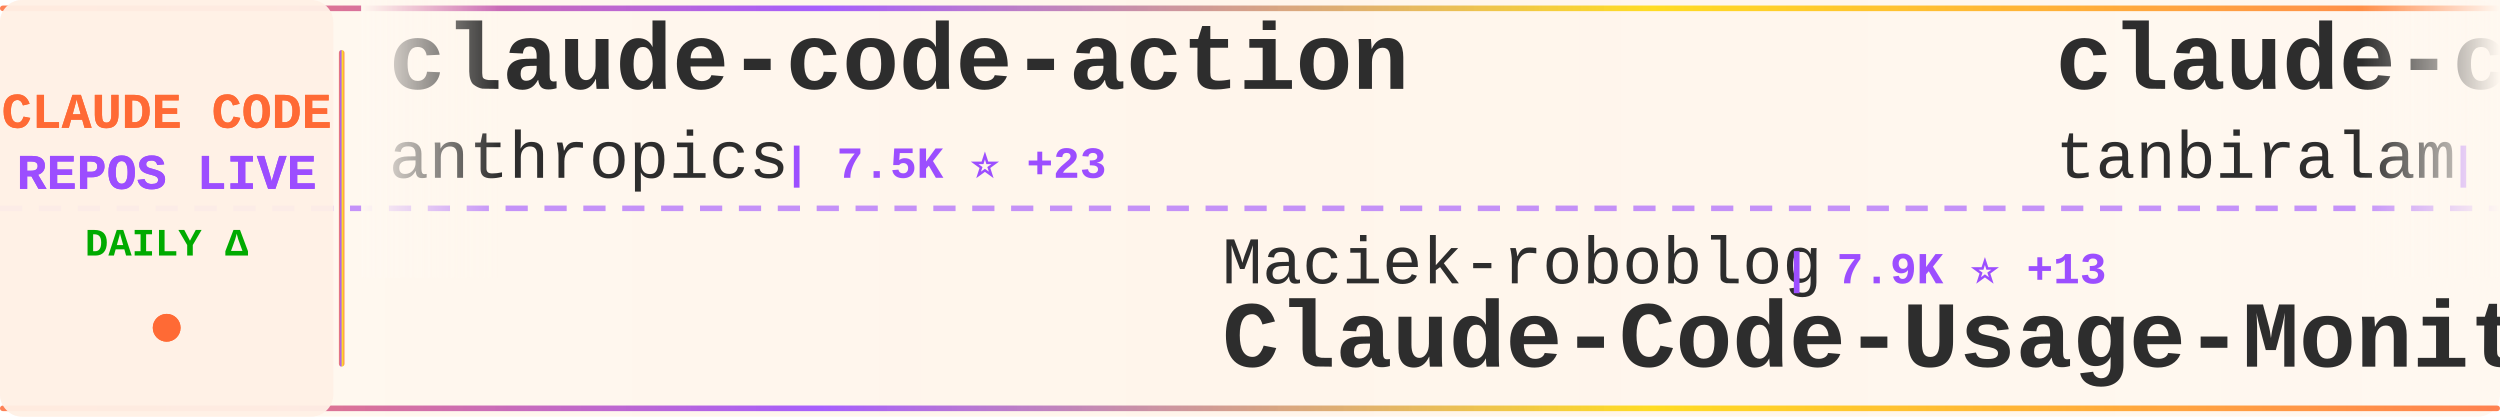
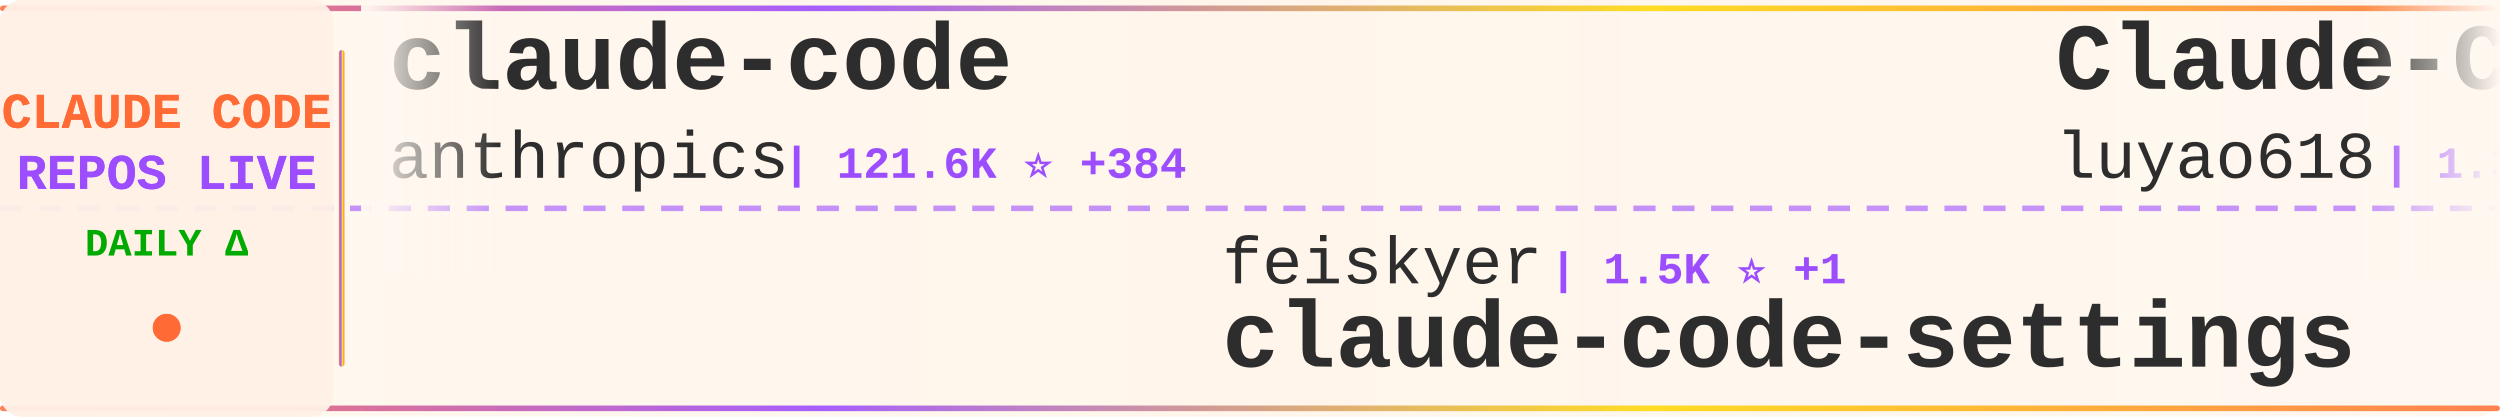
<svg xmlns="http://www.w3.org/2000/svg" width="900" height="150">
  <defs>
    <linearGradient id="tickerBg" x1="0%" y1="0%" x2="100%" y2="0%">
      <stop offset="0%" style="stop-color:#fff8f0;stop-opacity:0.98" />
      <stop offset="50%" style="stop-color:#fff5eb;stop-opacity:1" />
      <stop offset="100%" style="stop-color:#fff8f0;stop-opacity:0.98" />
    </linearGradient>
    <linearGradient id="borderGrad" x1="0%" y1="0%" x2="100%" y2="0%">
      <stop offset="0%" style="stop-color:#FF6B35;stop-opacity:0.85">
        <animate attributeName="stop-opacity" values="0.85;1;0.85" dur="2s" repeatCount="indefinite" />
      </stop>
      <stop offset="33%" style="stop-color:#9C4EFF;stop-opacity:0.9">
        <animate attributeName="stop-opacity" values="0.9;1;0.9" dur="2.2s" repeatCount="indefinite" />
      </stop>
      <stop offset="66%" style="stop-color:#FFD700;stop-opacity:0.85">
        <animate attributeName="stop-opacity" values="0.85;1;0.85" dur="1.8s" repeatCount="indefinite" />
      </stop>
      <stop offset="100%" style="stop-color:#FF6B35;stop-opacity:0.85">
        <animate attributeName="stop-opacity" values="0.85;1;0.85" dur="2s" repeatCount="indefinite" />
      </stop>
    </linearGradient>
    <filter id="textGlow">
      <feGaussianBlur stdDeviation="0.15" result="coloredBlur" />
      <feMerge>
        <feMergeNode in="coloredBlur" />
        <feMergeNode in="SourceGraphic" />
      </feMerge>
    </filter>
    <filter id="metricGlow">
      <feGaussianBlur stdDeviation="0.2" result="coloredBlur" />
      <feMerge>
        <feMergeNode in="coloredBlur" />
        <feMergeNode in="SourceGraphic" />
      </feMerge>
    </filter>
    <linearGradient id="leftFade" x1="0%" y1="0%" x2="100%" y2="0%">
      <stop offset="0%" style="stop-color:#fff8f0;stop-opacity:1" />
      <stop offset="100%" style="stop-color:#fff8f0;stop-opacity:0" />
    </linearGradient>
    <linearGradient id="rightFade" x1="0%" y1="0%" x2="100%" y2="0%">
      <stop offset="0%" style="stop-color:#fff8f0;stop-opacity:0" />
      <stop offset="100%" style="stop-color:#fff8f0;stop-opacity:1" />
    </linearGradient>
  </defs>
  <rect width="900" height="150" fill="url(#tickerBg)" rx="8" />
  <rect x="0" y="2" width="900" height="2" fill="url(#borderGrad)" rx="1" />
  <rect x="0" y="146" width="900" height="2" fill="url(#borderGrad)" rx="1" />
  <line x1="0" y1="75" x2="900" y2="75" stroke="#9C4EFF" stroke-width="2" stroke-dasharray="8 6" opacity="0.6" />
  <rect x="0" y="0" width="120" height="150" fill="#fff0e6" opacity="0.95" rx="8" />
  <text x="60" y="46" font-family="'Courier New', monospace" font-size="18" font-weight="bold" fill="#FF6B35" text-anchor="middle" filter="url(#textGlow)">
    CLAUDE CODE
  </text>
  <text x="60" y="68" font-family="'Courier New', monospace" font-size="18" font-weight="bold" fill="#9C4EFF" text-anchor="middle" filter="url(#textGlow)">
    REPOS LIVE
  </text>
  <text x="60" y="92" font-family="'Courier New', monospace" font-size="14" font-weight="bold" fill="#00aa00" text-anchor="middle">
    DAILY Δ
  </text>
  <circle cx="60" cy="118" r="5" fill="#FF6B35" filter="url(#metricGlow)">
    <animate attributeName="r" values="4;6;4" dur="1.5s" repeatCount="indefinite" />
    <animate attributeName="opacity" values="0.6;1;0.6" dur="1.5s" repeatCount="indefinite" />
  </circle>
  <rect x="122" y="18" width="2" height="114" fill="url(#borderGrad)" rx="1" />
  <clipPath id="tickerClip">
    <rect x="130" y="0" width="770" height="150" />
  </clipPath>
  <g clip-path="url(#tickerClip)">
    <g id="tickerItems">
      <animateTransform attributeName="transform" attributeType="XML" type="translate" from="0 0" to="-3000 0" dur="54s" repeatCount="indefinite" />
      <g transform="translate(0, 0)">
-         <text x="140" y="32" font-family="'Courier New', monospace" font-size="34" font-weight="bold" fill="#2d2d2d">claude-code-action</text>
+         <text x="140" y="32" font-family="'Courier New', monospace" font-size="34" font-weight="bold" fill="#2d2d2d">claude-code</text>
        <text x="140" y="64" font-family="'Courier New', monospace" font-size="24" font-weight="normal" fill="#2d2d2d" opacity="1.0">anthropics</text>
-         <text x="282" y="64" font-family="'Courier New', monospace" font-size="16" font-weight="bold" fill="#9C4EFF"> | 7.5K ⭐ +23</text>
+         <text x="282" y="64" font-family="'Courier New', monospace" font-size="16" font-weight="bold" fill="#9C4EFF"> | 121.6K ⭐ +384</text>
      </g>
      <g transform="translate(300, 0)">
-         <text x="140" y="102" font-family="'Courier New', monospace" font-size="24" font-weight="normal" fill="#2d2d2d" opacity="1.0">Maciek-roboblog</text>
-         <text x="342" y="102" font-family="'Courier New', monospace" font-size="16" font-weight="bold" fill="#9C4EFF"> | 7.9K ⭐ +13</text>
-         <text x="140" y="132" font-family="'Courier New', monospace" font-size="34" font-weight="bold" fill="#2d2d2d">Claude-Code-Usage-Monito...</text>
+         <text x="140" y="102" font-family="'Courier New', monospace" font-size="24" font-weight="normal" fill="#2d2d2d" opacity="1.0">feiskyer</text>
+         <text x="258" y="102" font-family="'Courier New', monospace" font-size="16" font-weight="bold" fill="#9C4EFF"> | 1.5K ⭐ +1</text>
+         <text x="140" y="132" font-family="'Courier New', monospace" font-size="34" font-weight="bold" fill="#2d2d2d">claude-code-settings</text>
      </g>
      <g transform="translate(600, 0)">
-         <text x="140" y="32" font-family="'Courier New', monospace" font-size="34" font-weight="bold" fill="#2d2d2d">claude-code</text>
-         <text x="140" y="64" font-family="'Courier New', monospace" font-size="24" font-weight="normal" fill="#2d2d2d" opacity="1.0">tanbiralam</text>
-         <text x="282" y="64" font-family="'Courier New', monospace" font-size="16" font-weight="bold" fill="#9C4EFF"> | 1.6K ⭐ +11</text>
+         <text x="140" y="32" font-family="'Courier New', monospace" font-size="34" font-weight="bold" fill="#2d2d2d">Claude-Code-Source-Study</text>
+         <text x="140" y="64" font-family="'Courier New', monospace" font-size="24" font-weight="normal" fill="#2d2d2d" opacity="1.0">luyao618</text>
+         <text x="258" y="64" font-family="'Courier New', monospace" font-size="16" font-weight="bold" fill="#9C4EFF"> | 1.3K ⭐ +16</text>
      </g>
      <g transform="translate(900, 0)">
-         <text x="140" y="102" font-family="'Courier New', monospace" font-size="24" font-weight="normal" fill="#2d2d2d" opacity="1.0">jarmuine</text>
-         <text x="258" y="102" font-family="'Courier New', monospace" font-size="16" font-weight="bold" fill="#9C4EFF"> | 2.1K ⭐ +2</text>
+         <text x="140" y="102" font-family="'Courier New', monospace" font-size="24" font-weight="normal" fill="#2d2d2d" opacity="1.0">oboard</text>
+         <text x="234" y="102" font-family="'Courier New', monospace" font-size="16" font-weight="bold" fill="#9C4EFF"> | 3.1K ⭐ +6</text>
+         <text x="140" y="132" font-family="'Courier New', monospace" font-size="34" font-weight="bold" fill="#2d2d2d">claude-code-rev</text>
+       </g>
+       <g transform="translate(1200, 0)">
+         <text x="140" y="32" font-family="'Courier New', monospace" font-size="34" font-weight="bold" fill="#2d2d2d">Claude-code</text>
+         <text x="140" y="64" font-family="'Courier New', monospace" font-size="24" font-weight="normal" fill="#2d2d2d" opacity="1.0">fazxes</text>
+         <text x="234" y="64" font-family="'Courier New', monospace" font-size="16" font-weight="bold" fill="#9C4EFF"> | 213 ⭐</text>
+       </g>
+       <g transform="translate(1500, 0)">
+         <text x="140" y="102" font-family="'Courier New', monospace" font-size="24" font-weight="normal" fill="#2d2d2d" opacity="1.0">codeaashu</text>
+         <text x="270" y="102" font-family="'Courier New', monospace" font-size="16" font-weight="bold" fill="#9C4EFF"> | 2.5K ⭐ +14</text>
        <text x="140" y="132" font-family="'Courier New', monospace" font-size="34" font-weight="bold" fill="#2d2d2d">claude-code</text>
      </g>
-       <g transform="translate(1200, 0)">
-         <text x="140" y="32" font-family="'Courier New', monospace" font-size="34" font-weight="bold" fill="#2d2d2d">claude-code-workflows</text>
-         <text x="140" y="64" font-family="'Courier New', monospace" font-size="24" font-weight="normal" fill="#2d2d2d" opacity="1.0">OneRedOak</text>
-         <text x="270" y="64" font-family="'Courier New', monospace" font-size="16" font-weight="bold" fill="#9C4EFF"> | 3.8K ⭐ +4</text>
-       </g>
-       <g transform="translate(1500, 0)">
-         <text x="140" y="102" font-family="'Courier New', monospace" font-size="24" font-weight="normal" fill="#2d2d2d" opacity="1.0">anthropics</text>
-         <text x="282" y="102" font-family="'Courier New', monospace" font-size="16" font-weight="bold" fill="#9C4EFF"> | 814 ⭐ +4</text>
-         <text x="140" y="132" font-family="'Courier New', monospace" font-size="34" font-weight="bold" fill="#2d2d2d">claude-code-base-action</text>
-       </g>
      <g transform="translate(1800, 0)">
-         <text x="140" y="32" font-family="'Courier New', monospace" font-size="34" font-weight="bold" fill="#2d2d2d">claude-code-tips</text>
-         <text x="140" y="64" font-family="'Courier New', monospace" font-size="24" font-weight="normal" fill="#2d2d2d" opacity="1.0">ykdojo</text>
-         <text x="234" y="64" font-family="'Courier New', monospace" font-size="16" font-weight="bold" fill="#9C4EFF"> | 8.2K ⭐ +19</text>
+         <text x="140" y="32" font-family="'Courier New', monospace" font-size="34" font-weight="bold" fill="#2d2d2d">claude-code-router</text>
+         <text x="140" y="64" font-family="'Courier New', monospace" font-size="24" font-weight="normal" fill="#2d2d2d" opacity="1.0">musistudio</text>
+         <text x="282" y="64" font-family="'Courier New', monospace" font-size="16" font-weight="bold" fill="#9C4EFF"> | 33.6K ⭐ +59</text>
      </g>
      <g transform="translate(2100, 0)">
-         <text x="140" y="102" font-family="'Courier New', monospace" font-size="24" font-weight="normal" fill="#2d2d2d" opacity="1.0">chiragjoshi12</text>
-         <text x="318" y="102" font-family="'Courier New', monospace" font-size="16" font-weight="bold" fill="#9C4EFF"> | 196 ⭐</text>
-         <text x="140" y="132" font-family="'Courier New', monospace" font-size="34" font-weight="bold" fill="#2d2d2d">claude-code</text>
+         <text x="140" y="102" font-family="'Courier New', monospace" font-size="24" font-weight="normal" fill="#2d2d2d" opacity="1.0">Cranot</text>
+         <text x="234" y="102" font-family="'Courier New', monospace" font-size="16" font-weight="bold" fill="#9C4EFF"> | 2.7K ⭐ +7</text>
+         <text x="140" y="132" font-family="'Courier New', monospace" font-size="34" font-weight="bold" fill="#2d2d2d">claude-code-guide</text>
      </g>
      <g transform="translate(2400, 0)">
-         <text x="140" y="32" font-family="'Courier New', monospace" font-size="34" font-weight="bold" fill="#2d2d2d">claude-code-source-code</text>
-         <text x="140" y="64" font-family="'Courier New', monospace" font-size="24" font-weight="normal" fill="#2d2d2d" opacity="1.0">777genius</text>
-         <text x="270" y="64" font-family="'Courier New', monospace" font-size="16" font-weight="bold" fill="#9C4EFF"> | 908 ⭐ +1</text>
+         <text x="140" y="32" font-family="'Courier New', monospace" font-size="34" font-weight="bold" fill="#2d2d2d">claude-code</text>
+         <text x="140" y="64" font-family="'Courier New', monospace" font-size="24" font-weight="normal" fill="#2d2d2d" opacity="1.0">isboyjc</text>
+         <text x="246" y="64" font-family="'Courier New', monospace" font-size="16" font-weight="bold" fill="#9C4EFF"> | 156 ⭐</text>
      </g>
      <g transform="translate(2700, 0)">
-         <text x="140" y="102" font-family="'Courier New', monospace" font-size="24" font-weight="normal" fill="#2d2d2d" opacity="1.0">zstmfhy</text>
-         <text x="246" y="102" font-family="'Courier New', monospace" font-size="16" font-weight="bold" fill="#9C4EFF"> | 190 ⭐</text>
-         <text x="140" y="132" font-family="'Courier New', monospace" font-size="34" font-weight="bold" fill="#2d2d2d">Claude-code</text>
+         <text x="140" y="102" font-family="'Courier New', monospace" font-size="24" font-weight="normal" fill="#2d2d2d" opacity="1.0">darcyegb</text>
+         <text x="258" y="102" font-family="'Courier New', monospace" font-size="16" font-weight="bold" fill="#9C4EFF"> | 686 ⭐ +2</text>
+         <text x="140" y="132" font-family="'Courier New', monospace" font-size="34" font-weight="bold" fill="#2d2d2d">ClaudeCodeAgents</text>
      </g>
      <g transform="translate(3000, 0)">
-         <text x="140" y="32" font-family="'Courier New', monospace" font-size="34" font-weight="bold" fill="#2d2d2d">claude-code-action</text>
+         <text x="140" y="32" font-family="'Courier New', monospace" font-size="34" font-weight="bold" fill="#2d2d2d">claude-code</text>
        <text x="140" y="64" font-family="'Courier New', monospace" font-size="24" font-weight="normal" fill="#2d2d2d" opacity="1.0">anthropics</text>
-         <text x="282" y="64" font-family="'Courier New', monospace" font-size="16" font-weight="bold" fill="#9C4EFF"> | 7.5K ⭐ +23</text>
+         <text x="282" y="64" font-family="'Courier New', monospace" font-size="16" font-weight="bold" fill="#9C4EFF"> | 121.6K ⭐ +384</text>
      </g>
      <g transform="translate(3300, 0)">
-         <text x="140" y="102" font-family="'Courier New', monospace" font-size="24" font-weight="normal" fill="#2d2d2d" opacity="1.0">Maciek-roboblog</text>
-         <text x="342" y="102" font-family="'Courier New', monospace" font-size="16" font-weight="bold" fill="#9C4EFF"> | 7.9K ⭐ +13</text>
-         <text x="140" y="132" font-family="'Courier New', monospace" font-size="34" font-weight="bold" fill="#2d2d2d">Claude-Code-Usage-Monito...</text>
+         <text x="140" y="102" font-family="'Courier New', monospace" font-size="24" font-weight="normal" fill="#2d2d2d" opacity="1.0">feiskyer</text>
+         <text x="258" y="102" font-family="'Courier New', monospace" font-size="16" font-weight="bold" fill="#9C4EFF"> | 1.5K ⭐ +1</text>
+         <text x="140" y="132" font-family="'Courier New', monospace" font-size="34" font-weight="bold" fill="#2d2d2d">claude-code-settings</text>
      </g>
      <g transform="translate(3600, 0)">
-         <text x="140" y="32" font-family="'Courier New', monospace" font-size="34" font-weight="bold" fill="#2d2d2d">claude-code</text>
-         <text x="140" y="64" font-family="'Courier New', monospace" font-size="24" font-weight="normal" fill="#2d2d2d" opacity="1.0">tanbiralam</text>
-         <text x="282" y="64" font-family="'Courier New', monospace" font-size="16" font-weight="bold" fill="#9C4EFF"> | 1.6K ⭐ +11</text>
+         <text x="140" y="32" font-family="'Courier New', monospace" font-size="34" font-weight="bold" fill="#2d2d2d">Claude-Code-Source-Study</text>
+         <text x="140" y="64" font-family="'Courier New', monospace" font-size="24" font-weight="normal" fill="#2d2d2d" opacity="1.0">luyao618</text>
+         <text x="258" y="64" font-family="'Courier New', monospace" font-size="16" font-weight="bold" fill="#9C4EFF"> | 1.3K ⭐ +16</text>
      </g>
      <g transform="translate(3900, 0)">
-         <text x="140" y="102" font-family="'Courier New', monospace" font-size="24" font-weight="normal" fill="#2d2d2d" opacity="1.0">jarmuine</text>
-         <text x="258" y="102" font-family="'Courier New', monospace" font-size="16" font-weight="bold" fill="#9C4EFF"> | 2.1K ⭐ +2</text>
-         <text x="140" y="132" font-family="'Courier New', monospace" font-size="34" font-weight="bold" fill="#2d2d2d">claude-code</text>
+         <text x="140" y="102" font-family="'Courier New', monospace" font-size="24" font-weight="normal" fill="#2d2d2d" opacity="1.0">oboard</text>
+         <text x="234" y="102" font-family="'Courier New', monospace" font-size="16" font-weight="bold" fill="#9C4EFF"> | 3.1K ⭐ +6</text>
+         <text x="140" y="132" font-family="'Courier New', monospace" font-size="34" font-weight="bold" fill="#2d2d2d">claude-code-rev</text>
      </g>
    </g>
  </g>
  <rect x="130" y="0" width="50" height="100" fill="url(#leftFade)" />
  <rect x="850" y="0" width="50" height="100" fill="url(#rightFade)" />
</svg>
